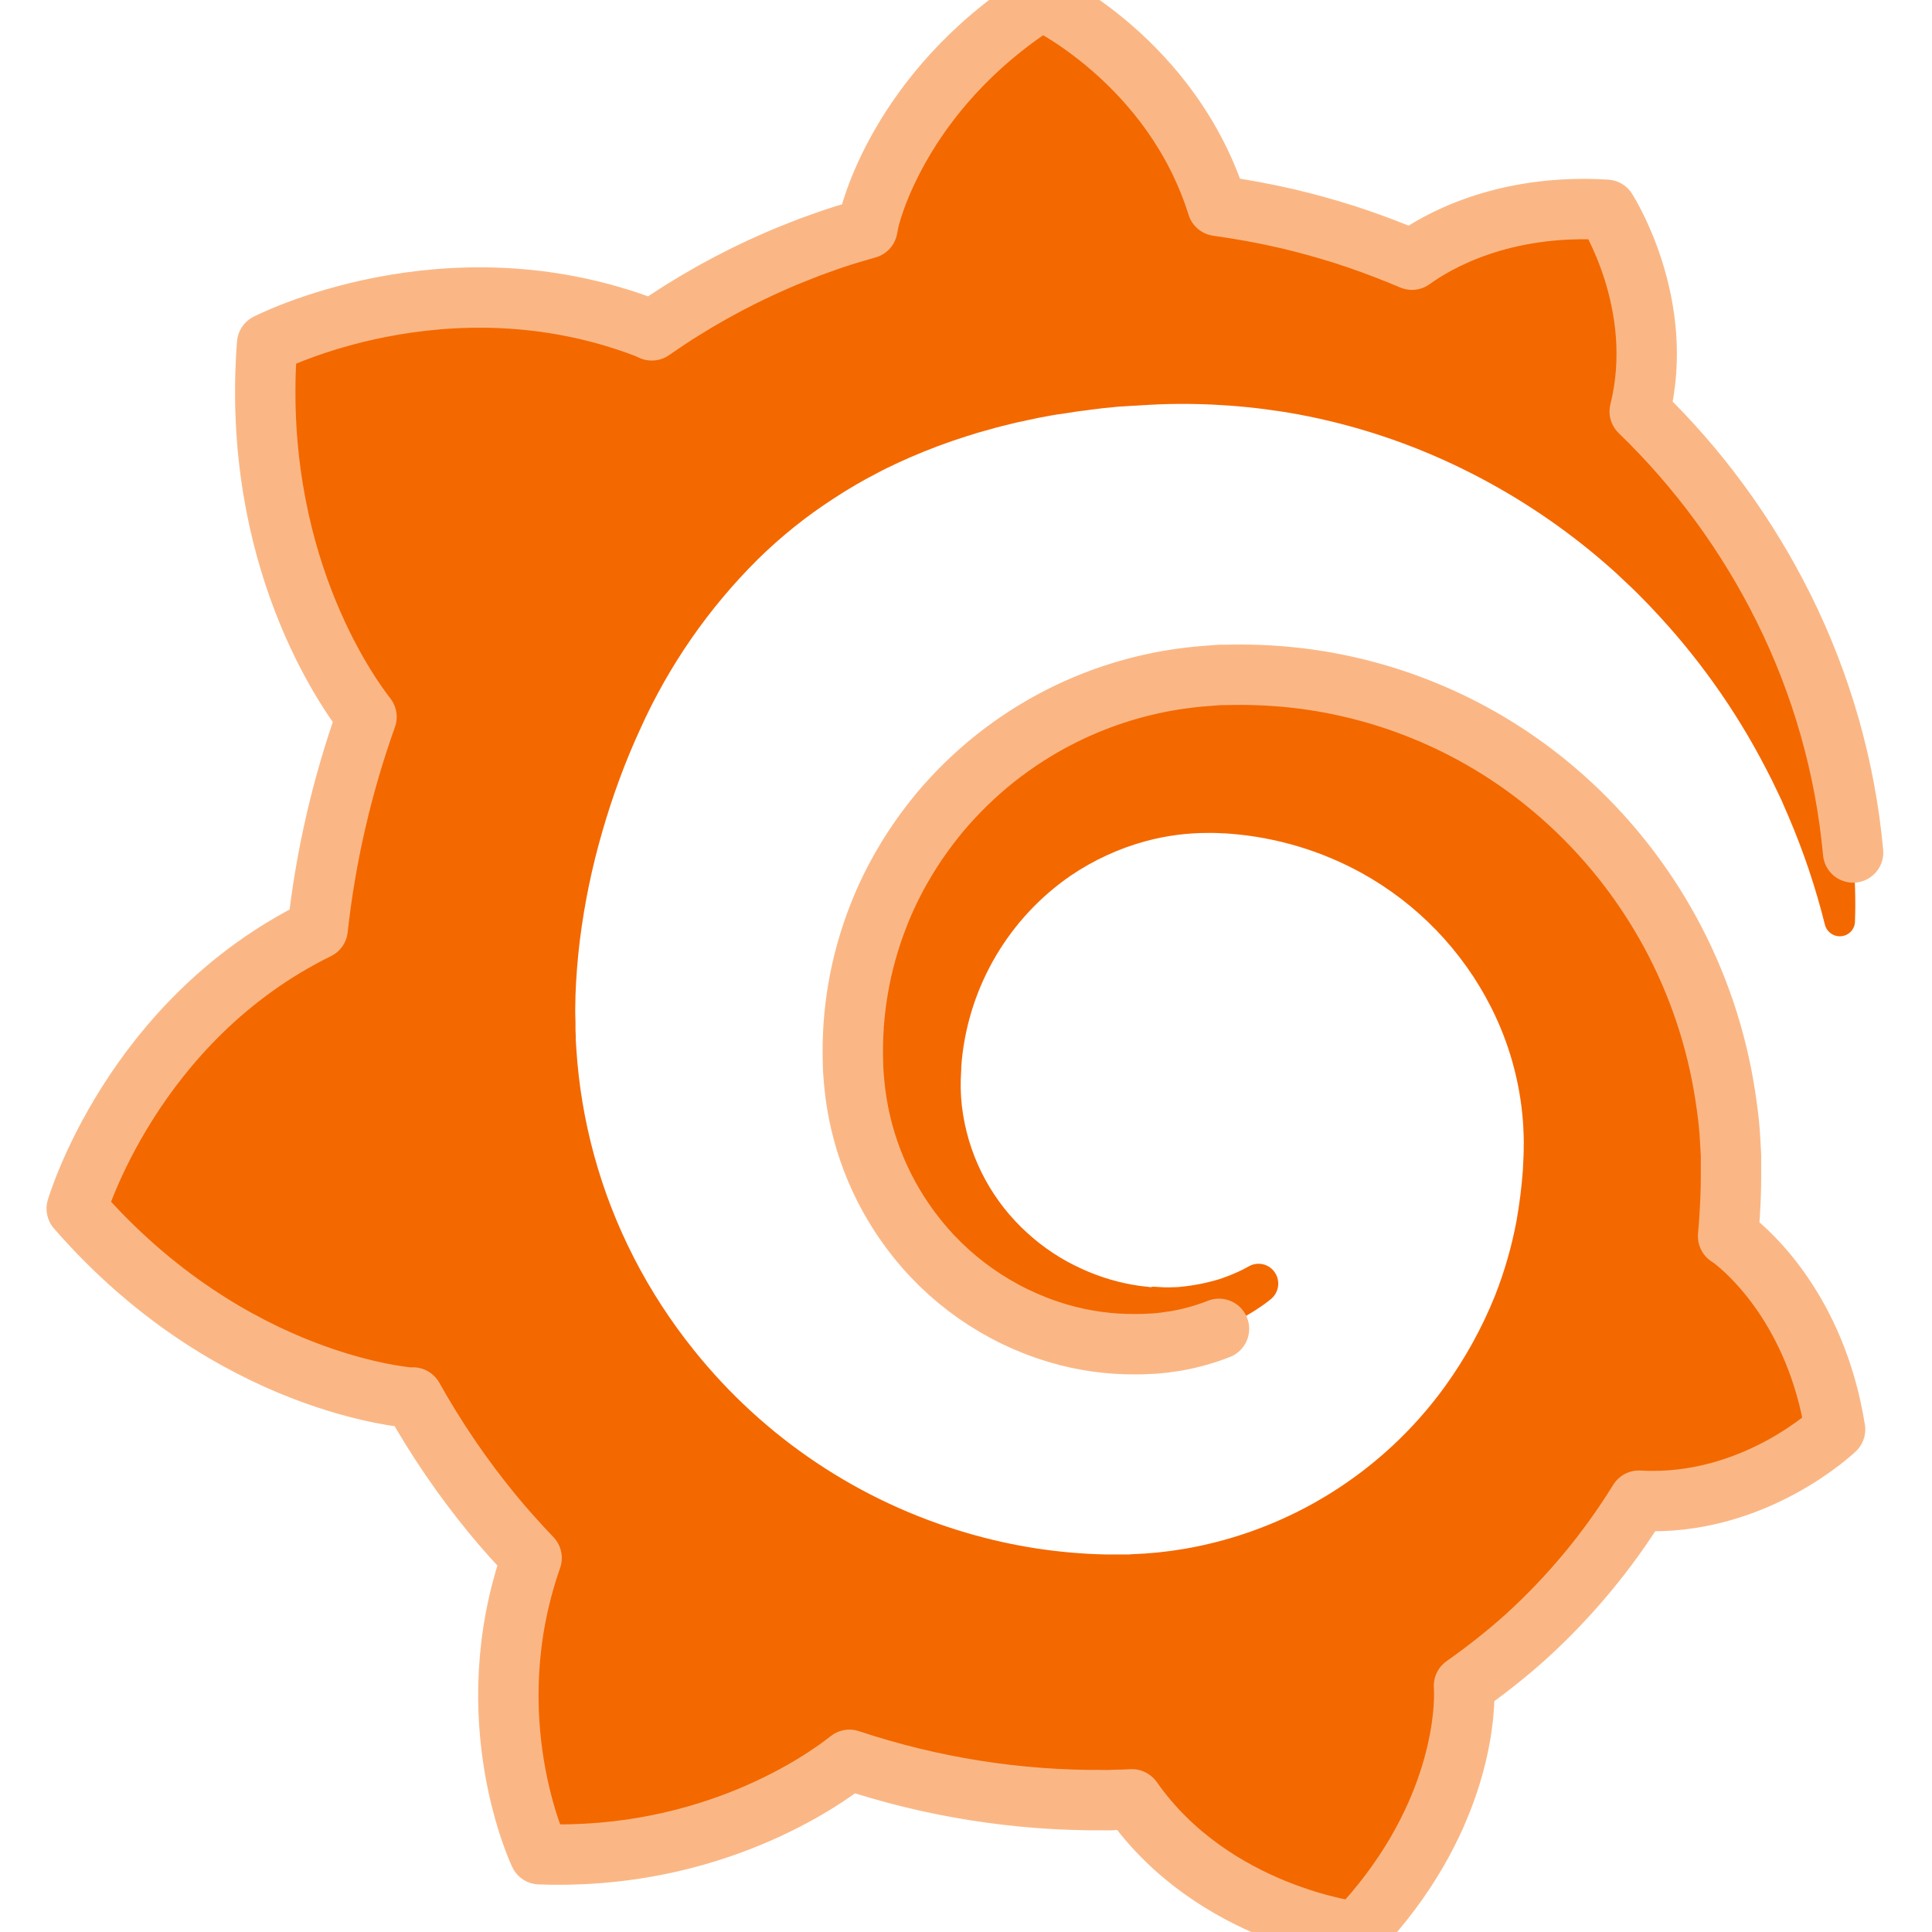
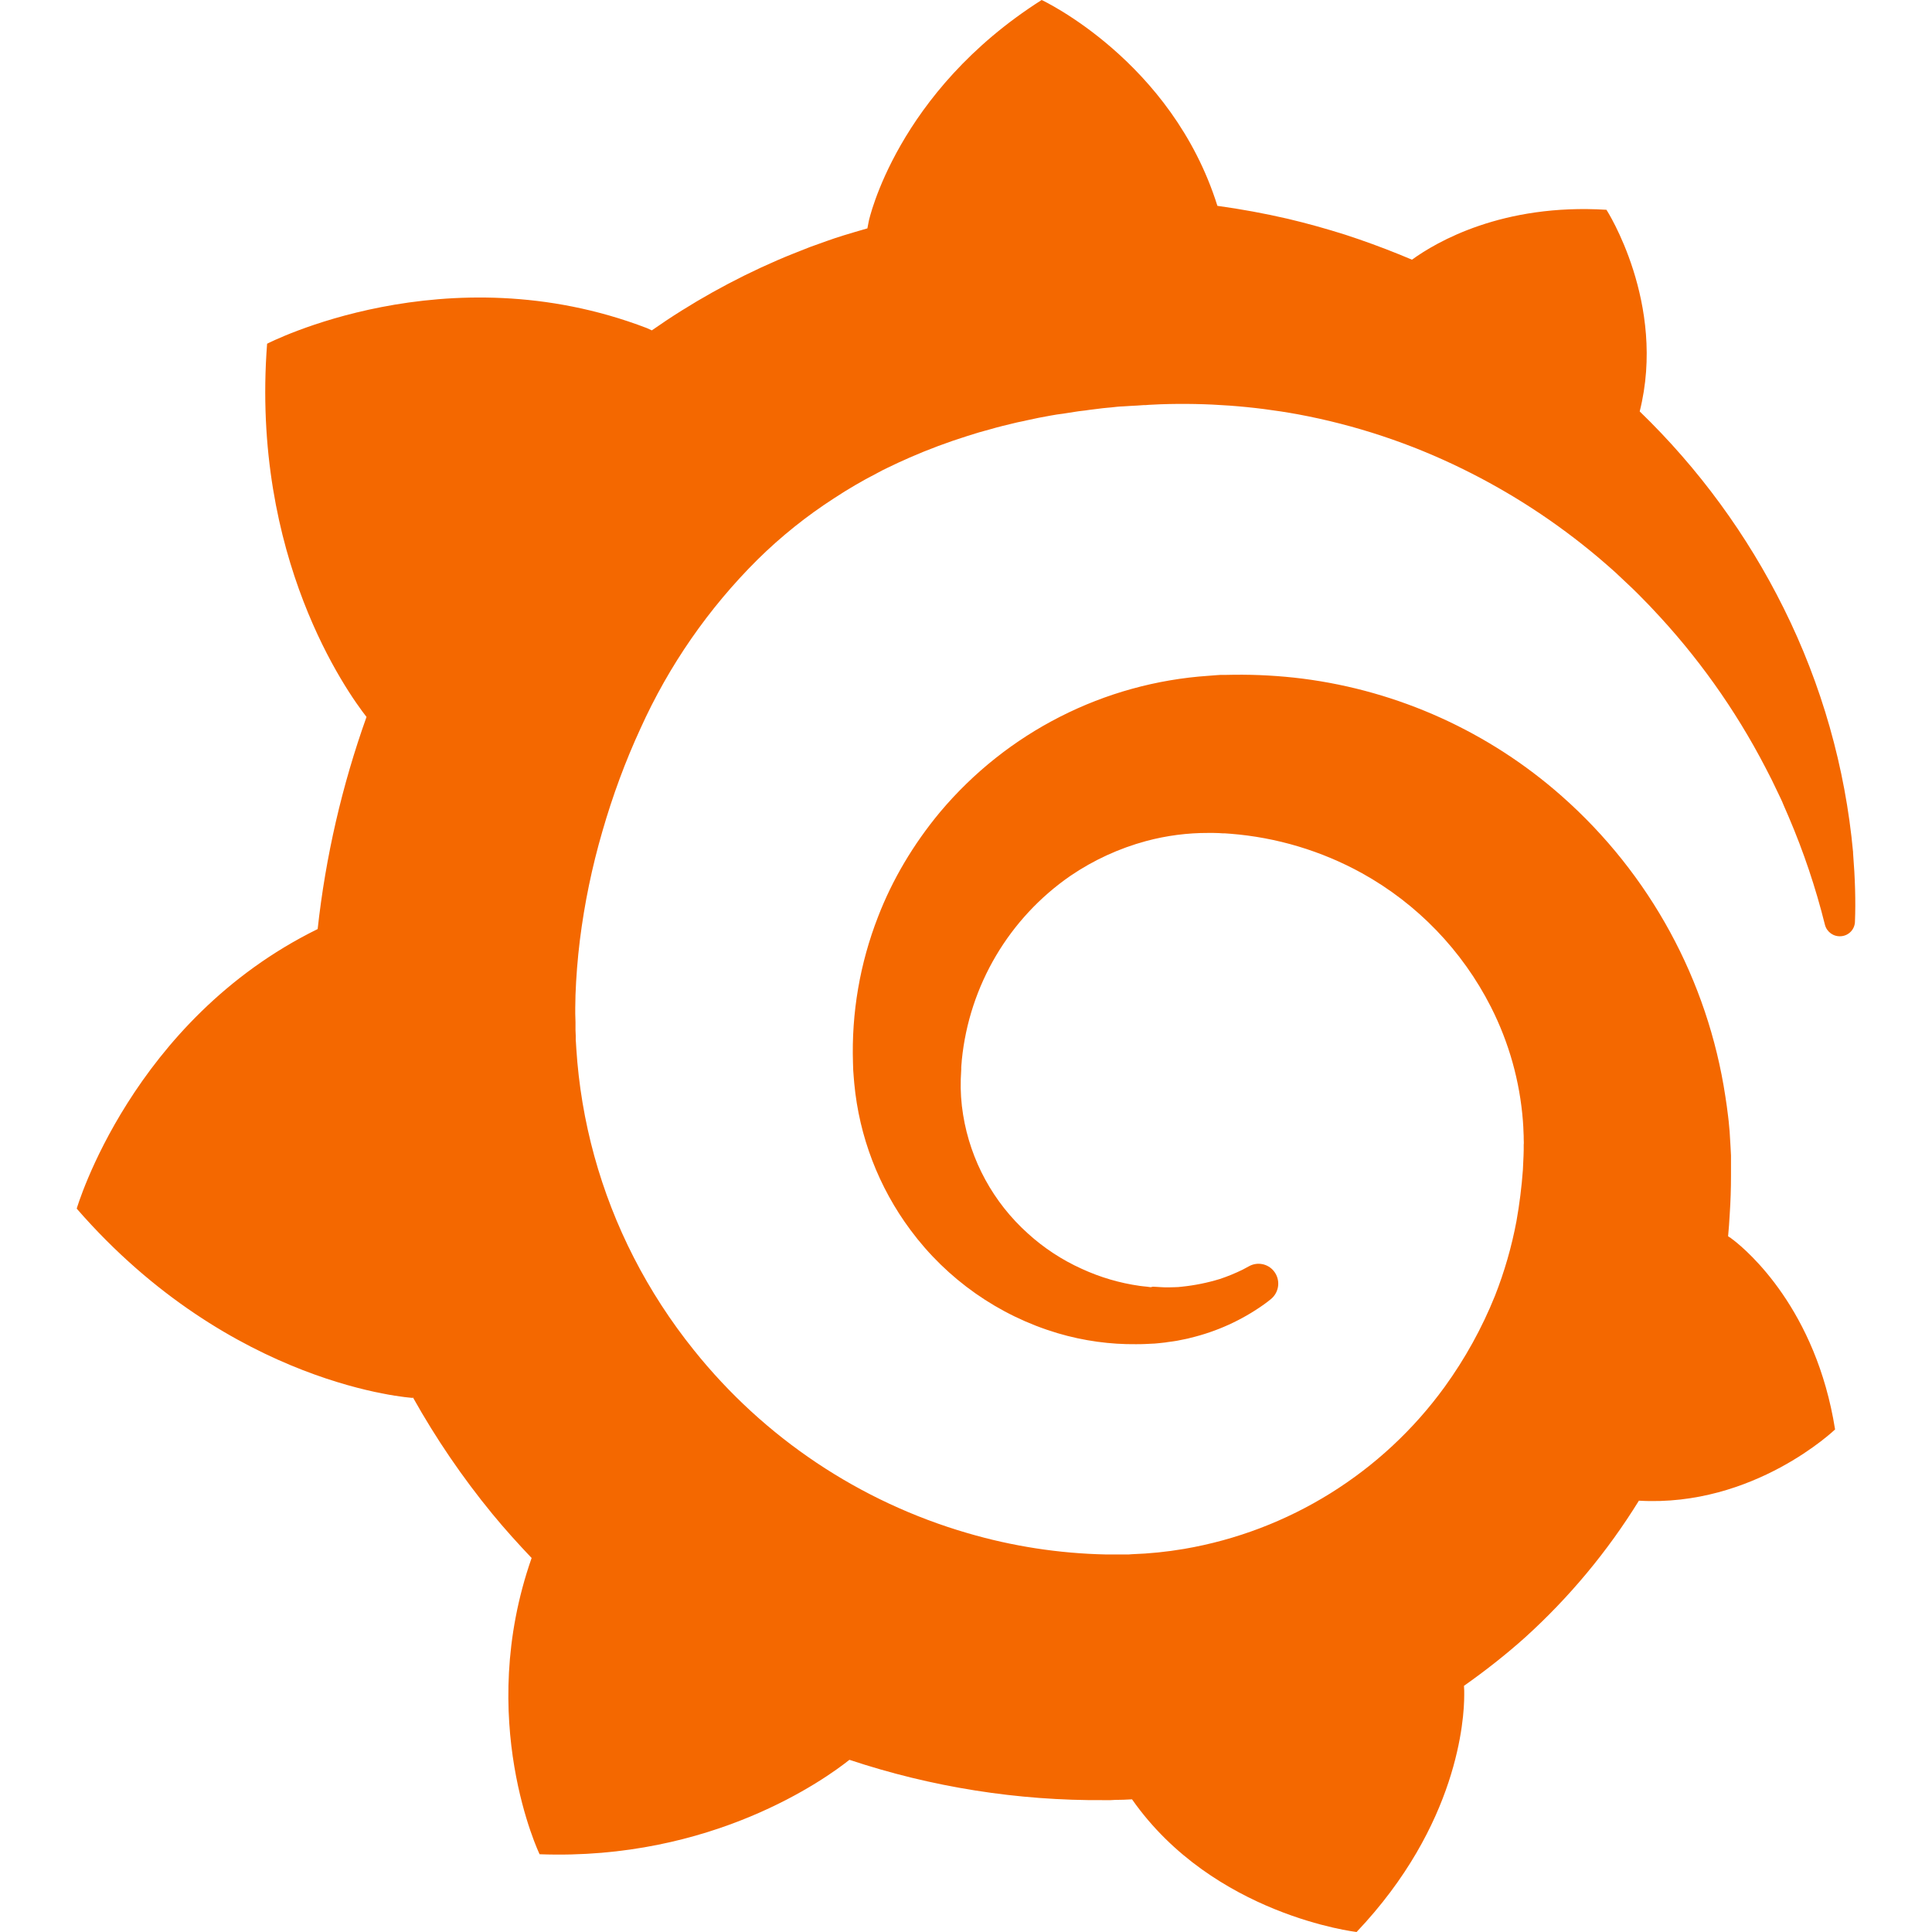
<svg xmlns="http://www.w3.org/2000/svg" viewBox="0 0 24 24" role="img" aria-label="Grafana">
-   <style>@keyframes tss_grafana_fl{0%{fill-opacity:0.28}36%,84%{fill-opacity:1}100%{fill-opacity:0.28}}.tss_grafana_fl{animation:tss_grafana_fl 3.6s cubic-bezier(0.22,1,0.36,1) infinite}@keyframes tss_grafana_sp0{0%,0%{stroke-dashoffset:100;stroke-opacity:1}30%,78%{stroke-dashoffset:0;stroke-opacity:0.25}100%{stroke-dashoffset:-100;stroke-opacity:1}}.tss_grafana_sp0{stroke-dasharray:100;animation:tss_grafana_sp0 3.6s cubic-bezier(0.22,1,0.36,1) infinite}@media (prefers-reduced-motion: reduce){.tss_grafana_fl{animation:none!important;fill-opacity:1!important}.tss_grafana_sp0{animation:none!important;stroke-dashoffset:0!important;stroke-opacity:0!important}}</style>
-   <path class="tss_grafana_fl" fill="#F46800" fill-rule="evenodd" d="M23.02 10.59a8.578 8.578 0 0 0-.862-3.034 8.911 8.911 0 0 0-1.789-2.445c.337-1.342-.413-2.505-.413-2.505-1.292-.08-2.113.4-2.416.62-.052-.02-.102-.044-.154-.064-.22-.089-.446-.172-.677-.247-.231-.073-.47-.14-.711-.197a9.867 9.867 0 0 0-.875-.161C14.557.753 12.94 0 12.94 0c-1.804 1.145-2.147 2.744-2.147 2.744l-.018.093c-.098.029-.2.057-.298.088-.138.042-.275.094-.413.143-.138.055-.275.107-.41.166a8.869 8.869 0 0 0-1.557.87l-.063-.029c-2.497-.955-4.716.195-4.716.195-.203 2.658.996 4.33 1.235 4.636a11.608 11.608 0 0 0-.607 2.635C1.636 12.677.953 15.014.953 15.014c1.926 2.214 4.171 2.351 4.171 2.351.003-.002.006-.002.006-.005.285.509.615.994.986 1.446.156.19.32.371.488.548-.704 2.009.099 3.68.099 3.68 2.144.08 3.553-.937 3.849-1.173a9.784 9.784 0 0 0 3.164.501h.08l.055-.003.107-.002.103-.005.003.002c1.01 1.44 2.788 1.646 2.788 1.646 1.264-1.332 1.337-2.653 1.337-2.94v-.058c0-.02-.003-.039-.003-.06.265-.187.52-.387.758-.6a7.875 7.875 0 0 0 1.415-1.7c1.43.083 2.437-.885 2.437-.885-.236-1.49-1.085-2.216-1.264-2.354l-.018-.013-.016-.013a.217.217 0 0 1-.031-.02c.008-.092.016-.18.02-.27.011-.162.016-.323.016-.48v-.253l-.005-.098-.008-.135a1.891 1.891 0 0 0-.01-.13c-.003-.042-.008-.083-.013-.125l-.016-.124-.018-.122a6.215 6.215 0 0 0-2.032-3.73 6.015 6.015 0 0 0-3.222-1.46 6.292 6.292 0 0 0-.85-.048l-.107.002h-.063l-.044.003-.104.008a4.777 4.777 0 0 0-3.335 1.695c-.332.4-.592.84-.768 1.297a4.594 4.594 0 0 0-.312 1.817l.003.091c.005.055.007.11.013.164a3.615 3.615 0 0 0 .698 1.82 3.53 3.53 0 0 0 1.827 1.282c.33.098.66.14.971.137.039 0 .078 0 .114-.002l.063-.003c.02 0 .041-.003.062-.003.034-.002.065-.007.099-.01.007 0 .018-.003.028-.003l.031-.005.06-.008a1.18 1.18 0 0 0 .112-.02c.036-.008.072-.013.109-.024a2.634 2.634 0 0 0 .914-.415c.028-.02.056-.041.085-.065a.248.248 0 0 0 .039-.35.244.244 0 0 0-.309-.06l-.078.042c-.09.044-.184.083-.283.116a2.476 2.476 0 0 1-.475.096c-.028.003-.054.006-.083.006l-.083.002c-.026 0-.054 0-.08-.002l-.102-.006h-.012l-.024.006c-.016-.003-.031-.003-.044-.006-.031-.002-.06-.007-.091-.01a2.59 2.59 0 0 1-.724-.213 2.557 2.557 0 0 1-.667-.438 2.52 2.52 0 0 1-.805-1.475 2.306 2.306 0 0 1-.029-.444l.006-.122v-.023l.002-.031c.003-.021.003-.04.005-.06a3.163 3.163 0 0 1 1.352-2.29 3.12 3.12 0 0 1 .937-.43 2.946 2.946 0 0 1 .776-.101h.06l.07.002.045.003h.026l.07.005a4.041 4.041 0 0 1 1.635.49 3.94 3.94 0 0 1 1.602 1.662 3.77 3.77 0 0 1 .397 1.414l.005.076.003.075c.002.026.002.05.002.075 0 .024.003.052 0 .07v.065l-.002.073-.008.174a6.195 6.195 0 0 1-.08.639 5.1 5.1 0 0 1-.267.927 5.31 5.31 0 0 1-.624 1.13 5.052 5.052 0 0 1-3.237 2.014 4.82 4.82 0 0 1-.649.066l-.039.003h-.287a6.607 6.607 0 0 1-1.716-.265 6.776 6.776 0 0 1-3.4-2.274 6.75 6.75 0 0 1-.746-1.15 6.616 6.616 0 0 1-.714-2.596l-.005-.083-.002-.02v-.056l-.003-.073v-.096l-.003-.104v-.07l.003-.163c.008-.22.026-.45.054-.678a8.707 8.707 0 0 1 .28-1.355c.128-.444.286-.872.473-1.277a7.04 7.04 0 0 1 1.456-2.1 5.925 5.925 0 0 1 .953-.763c.169-.111.343-.213.524-.306.089-.05.182-.091.273-.135.047-.02.093-.042.138-.062a7.177 7.177 0 0 1 .714-.267l.145-.045c.049-.015.098-.026.148-.041.098-.029.197-.052.296-.076.049-.013.1-.02.15-.033l.15-.032.151-.028.076-.013.075-.01.153-.024c.057-.01.114-.013.171-.023l.169-.021c.036-.003.073-.008.106-.01l.073-.008.036-.003.042-.002c.057-.003.114-.008.171-.01l.086-.006h.023l.037-.003.145-.007a7.999 7.999 0 0 1 1.708.125 7.917 7.917 0 0 1 2.048.68 8.253 8.253 0 0 1 1.672 1.09l.09.077.089.078c.06.052.114.107.171.159.057.052.112.106.166.16.052.055.107.107.159.164a8.671 8.671 0 0 1 1.41 1.978c.012.026.028.052.04.078l.04.078.075.156c.023.051.05.1.07.153l.065.15a8.848 8.848 0 0 1 .45 1.34.19.19 0 0 0 .201.142.186.186 0 0 0 .172-.184c.01-.246.002-.532-.024-.856z" />
-   <path class="tss_grafana_sp0" pathLength="100" fill="none" stroke="#FAB785" stroke-width="0.75" stroke-linecap="round" stroke-linejoin="round" d="M23.02 10.59 a8.578 8.578 0 0 0 -0.862 -3.034 a8.911 8.911 0 0 0 -1.789 -2.445 c0.337 -1.342 -0.413 -2.505 -0.413 -2.505 c-1.292 -0.08 -2.113 0.4 -2.416 0.62 c-0.052 -0.02 -0.102 -0.044 -0.154 -0.064 c-0.22 -0.089 -0.446 -0.172 -0.677 -0.247 c-0.231 -0.073 -0.47 -0.14 -0.711 -0.197 a9.867 9.867 0 0 0 -0.875 -0.161 C14.557 0.753 12.94 0 12.94 0 c-1.804 1.145 -2.147 2.744 -2.147 2.744 l-0.018 0.093 c-0.098 0.029 -0.2 0.057 -0.298 0.088 c-0.138 0.042 -0.275 0.094 -0.413 0.143 c-0.138 0.055 -0.275 0.107 -0.41 0.166 a8.869 8.869 0 0 0 -1.557 0.87 l-0.063 -0.029 c-2.497 -0.955 -4.716 0.195 -4.716 0.195 c-0.203 2.658 0.996 4.33 1.235 4.636 a11.608 11.608 0 0 0 -0.607 2.635 C1.636 12.677 0.953 15.014 0.953 15.014 c1.926 2.214 4.171 2.351 4.171 2.351 c0.003 -0.002 0.006 -0.002 0.006 -0.005 c0.285 0.509 0.615 0.994 0.986 1.446 c0.156 0.19 0.32 0.371 0.488 0.548 c-0.704 2.009 0.099 3.68 0.099 3.68 c2.144 0.08 3.553 -0.937 3.849 -1.173 a9.784 9.784 0 0 0 3.164 0.501 h0.08 l0.055 -0.003 l0.107 -0.002 l0.103 -0.005 l0.003 0.002 c1.01 1.44 2.788 1.646 2.788 1.646 c1.264 -1.332 1.337 -2.653 1.337 -2.94 v-0.058 c0 -0.02 -0.003 -0.039 -0.003 -0.06 c0.265 -0.187 0.52 -0.387 0.758 -0.6 a7.875 7.875 0 0 0 1.415 -1.7 c1.43 0.083 2.437 -0.885 2.437 -0.885 c-0.236 -1.49 -1.085 -2.216 -1.264 -2.354 l-0.018 -0.013 l-0.016 -0.013 a0.217 0.217 0 0 1 -0.031 -0.02 c0.008 -0.092 0.016 -0.18 0.02 -0.27 c0.011 -0.162 0.016 -0.323 0.016 -0.48 v-0.253 l-0.005 -0.098 l-0.008 -0.135 a1.891 1.891 0 0 0 -0.01 -0.13 c-0.003 -0.042 -0.008 -0.083 -0.013 -0.125 l-0.016 -0.124 l-0.018 -0.122 a6.215 6.215 0 0 0 -2.032 -3.73 a6.015 6.015 0 0 0 -3.222 -1.46 a6.292 6.292 0 0 0 -0.85 -0.048 l-0.107 0.002 h-0.063 l-0.044 0.003 l-0.104 0.008 a4.777 4.777 0 0 0 -3.335 1.695 c-0.332 0.4 -0.592 0.84 -0.768 1.297 a4.594 4.594 0 0 0 -0.312 1.817 l0.003 0.091 c0.005 0.055 0.007 0.11 0.013 0.164 a3.615 3.615 0 0 0 0.698 1.82 a3.53 3.53 0 0 0 1.827 1.282 c0.33 0.098 0.66 0.14 0.971 0.137 c0.039 0 0.078 0 0.114 -0.002 l0.063 -0.003 c0.02 0 0.041 -0.003 0.062 -0.003 c0.034 -0.002 0.065 -0.007 0.099 -0.01 c0.007 0 0.018 -0.003 0.028 -0.003 l0.031 -0.005 l0.06 -0.008 a1.18 1.18 0 0 0 0.112 -0.02 c0.036 -0.008 0.072 -0.013 0.109 -0.024 a2.634 2.634 0 0 0 0.914 -0.415 c0.028 -0.02 0.056 -0.041 0.085 -0.065 a0.248 0.248 0 0 0 0.039 -0.35 a0.244 0.244 0 0 0 -0.309 -0.06 l-0.078 0.042 c-0.09 0.044 -0.184 0.083 -0.283 0.116 a2.476 2.476 0 0 1 -0.475 0.096 c-0.028 0.003 -0.054 0.006 -0.083 0.006 l-0.083 0.002 c-0.026 0 -0.054 0 -0.08 -0.002 l-0.102 -0.006 h-0.012 l-0.024 0.006 c-0.016 -0.003 -0.031 -0.003 -0.044 -0.006 c-0.031 -0.002 -0.06 -0.007 -0.091 -0.01 a2.59 2.59 0 0 1 -0.724 -0.213 a2.557 2.557 0 0 1 -0.667 -0.438 a2.52 2.52 0 0 1 -0.805 -1.475 a2.306 2.306 0 0 1 -0.029 -0.444 l0.006 -0.122 v-0.023 l0.002 -0.031 c0.003 -0.021 0.003 -0.04 0.005 -0.06 a3.163 3.163 0 0 1 1.352 -2.29 a3.12 3.12 0 0 1 0.937 -0.43 a2.946 2.946 0 0 1 0.776 -0.101 h0.06 l0.07 0.002 l0.045 0.003 h0.026 l0.07 0.005 a4.041 4.041 0 0 1 1.635 0.49 a3.94 3.94 0 0 1 1.602 1.662 a3.77 3.77 0 0 1 0.397 1.414 l0.005 0.076 l0.003 0.075 c0.002 0.026 0.002 0.05 0.002 0.075 c0 0.024 0.003 0.052 0 0.07 v0.065 l-0.002 0.073 l-0.008 0.174 a6.195 6.195 0 0 1 -0.08 0.639 a5.1 5.1 0 0 1 -0.267 0.927 a5.31 5.31 0 0 1 -0.624 1.13 a5.052 5.052 0 0 1 -3.237 2.014 a4.82 4.82 0 0 1 -0.649 0.066 l-0.039 0.003 h-0.287 a6.607 6.607 0 0 1 -1.716 -0.265 a6.776 6.776 0 0 1 -3.4 -2.274 a6.75 6.75 0 0 1 -0.746 -1.15 a6.616 6.616 0 0 1 -0.714 -2.596 l-0.005 -0.083 l-0.002 -0.02 v-0.056 l-0.003 -0.073 v-0.096 l-0.003 -0.104 v-0.07 l0.003 -0.163 c0.008 -0.22 0.026 -0.45 0.054 -0.678 a8.707 8.707 0 0 1 0.28 -1.355 c0.128 -0.444 0.286 -0.872 0.473 -1.277 a7.04 7.04 0 0 1 1.456 -2.1 a5.925 5.925 0 0 1 0.953 -0.763 c0.169 -0.111 0.343 -0.213 0.524 -0.306 c0.089 -0.05 0.182 -0.091 0.273 -0.135 c0.047 -0.02 0.093 -0.042 0.138 -0.062 a7.177 7.177 0 0 1 0.714 -0.267 l0.145 -0.045 c0.049 -0.015 0.098 -0.026 0.148 -0.041 c0.098 -0.029 0.197 -0.052 0.296 -0.076 c0.049 -0.013 0.1 -0.02 0.15 -0.033 l0.15 -0.032 l0.151 -0.028 l0.076 -0.013 l0.075 -0.01 l0.153 -0.024 c0.057 -0.01 0.114 -0.013 0.171 -0.023 l0.169 -0.021 c0.036 -0.003 0.073 -0.008 0.106 -0.01 l0.073 -0.008 l0.036 -0.003 l0.042 -0.002 c0.057 -0.003 0.114 -0.008 0.171 -0.01 l0.086 -0.006 h0.023 l0.037 -0.003 l0.145 -0.007 a7.999 7.999 0 0 1 1.708 0.125 a7.917 7.917 0 0 1 2.048 0.68 a8.253 8.253 0 0 1 1.672 1.09 l0.09 0.077 l0.089 0.078 c0.06 0.052 0.114 0.107 0.171 0.159 c0.057 0.052 0.112 0.106 0.166 0.16 c0.052 0.055 0.107 0.107 0.159 0.164 a8.671 8.671 0 0 1 1.41 1.978 c0.012 0.026 0.028 0.052 0.04 0.078 l0.04 0.078 l0.075 0.156 c0.023 0.051 0.05 0.1 0.07 0.153 l0.065 0.15 a8.848 8.848 0 0 1 0.45 1.34 a0.19 0.19 0 0 0 0.201 0.142 a0.186 0.186 0 0 0 0.172 -0.184 c0.01 -0.246 0.002 -0.532 -0.024 -0.856 Z" />
+   <defs>
+     <clipPath id="tss_grafana_cl">
+       <path clip-rule="evenodd" d="M23.02 10.59a8.578 8.578 0 0 0-.862-3.034 8.911 8.911 0 0 0-1.789-2.445c.337-1.342-.413-2.505-.413-2.505-1.292-.08-2.113.4-2.416.62-.052-.02-.102-.044-.154-.064-.22-.089-.446-.172-.677-.247-.231-.073-.47-.14-.711-.197a9.867 9.867 0 0 0-.875-.161C14.557.753 12.94 0 12.94 0c-1.804 1.145-2.147 2.744-2.147 2.744l-.018.093c-.098.029-.2.057-.298.088-.138.042-.275.094-.413.143-.138.055-.275.107-.41.166a8.869 8.869 0 0 0-1.557.87l-.063-.029c-2.497-.955-4.716.195-4.716.195-.203 2.658.996 4.33 1.235 4.636a11.608 11.608 0 0 0-.607 2.635C1.636 12.677.953 15.014.953 15.014c1.926 2.214 4.171 2.351 4.171 2.351.003-.002.006-.002.006-.005.285.509.615.994.986 1.446.156.19.32.371.488.548-.704 2.009.099 3.68.099 3.68 2.144.08 3.553-.937 3.849-1.173a9.784 9.784 0 0 0 3.164.501h.08l.055-.003.107-.002.103-.005.003.002c1.01 1.44 2.788 1.646 2.788 1.646 1.264-1.332 1.337-2.653 1.337-2.94v-.058c0-.02-.003-.039-.003-.06.265-.187.52-.387.758-.6a7.875 7.875 0 0 0 1.415-1.7c1.43.083 2.437-.885 2.437-.885-.236-1.49-1.085-2.216-1.264-2.354l-.018-.013-.016-.013a.217.217 0 0 1-.031-.02c.008-.092.016-.18.02-.27.011-.162.016-.323.016-.48v-.253l-.005-.098-.008-.135a1.891 1.891 0 0 0-.01-.13c-.003-.042-.008-.083-.013-.125l-.016-.124-.018-.122a6.215 6.215 0 0 0-2.032-3.73 6.015 6.015 0 0 0-3.222-1.46 6.292 6.292 0 0 0-.85-.048l-.107.002h-.063l-.044.003-.104.008a4.777 4.777 0 0 0-3.335 1.695c-.332.4-.592.84-.768 1.297a4.594 4.594 0 0 0-.312 1.817l.003.091c.005.055.007.11.013.164a3.615 3.615 0 0 0 .698 1.82 3.53 3.53 0 0 0 1.827 1.282c.33.098.66.14.971.137.039 0 .078 0 .114-.002l.063-.003c.02 0 .041-.003.062-.003.034-.002.065-.007.099-.01.007 0 .018-.003.028-.003l.031-.005.06-.008a1.18 1.18 0 0 0 .112-.02c.036-.008.072-.013.109-.024a2.634 2.634 0 0 0 .914-.415c.028-.02.056-.041.085-.065a.248.248 0 0 0 .039-.35.244.244 0 0 0-.309-.06l-.078.042c-.09.044-.184.083-.283.116a2.476 2.476 0 0 1-.475.096c-.028.003-.054.006-.083.006l-.083.002c-.026 0-.054 0-.08-.002l-.102-.006h-.012l-.024.006c-.016-.003-.031-.003-.044-.006-.031-.002-.06-.007-.091-.01a2.59 2.59 0 0 1-.724-.213 2.557 2.557 0 0 1-.667-.438 2.52 2.52 0 0 1-.805-1.475 2.306 2.306 0 0 1-.029-.444l.006-.122v-.023l.002-.031c.003-.021.003-.04.005-.06a3.163 3.163 0 0 1 1.352-2.29 3.12 3.12 0 0 1 .937-.43 2.946 2.946 0 0 1 .776-.101h.06l.07.002.045.003h.026l.07.005a4.041 4.041 0 0 1 1.635.49 3.94 3.94 0 0 1 1.602 1.662 3.77 3.77 0 0 1 .397 1.414l.005.076.003.075c.002.026.002.05.002.075 0 .024.003.052 0 .07v.065l-.002.073-.008.174a6.195 6.195 0 0 1-.08.639 5.1 5.1 0 0 1-.267.927 5.31 5.31 0 0 1-.624 1.13 5.052 5.052 0 0 1-3.237 2.014 4.82 4.82 0 0 1-.649.066l-.039.003h-.287a6.607 6.607 0 0 1-1.716-.265 6.776 6.776 0 0 1-3.4-2.274 6.75 6.75 0 0 1-.746-1.15 6.616 6.616 0 0 1-.714-2.596l-.005-.083-.002-.02v-.056l-.003-.073v-.096l-.003-.104v-.07l.003-.163c.008-.22.026-.45.054-.678a8.707 8.707 0 0 1 .28-1.355c.128-.444.286-.872.473-1.277a7.04 7.04 0 0 1 1.456-2.1 5.925 5.925 0 0 1 .953-.763c.169-.111.343-.213.524-.306.089-.05.182-.091.273-.135.047-.02.093-.042.138-.062a7.177 7.177 0 0 1 .714-.267l.145-.045c.049-.015.098-.026.148-.041.098-.029.197-.052.296-.076.049-.013.1-.02.15-.033l.15-.032.151-.028.076-.013.075-.01.153-.024c.057-.01.114-.013.171-.023l.169-.021c.036-.003.073-.008.106-.01l.073-.008.036-.003.042-.002c.057-.003.114-.008.171-.01l.086-.006h.023l.037-.003.145-.007a7.999 7.999 0 0 1 1.708.125 7.917 7.917 0 0 1 2.048.68 8.253 8.253 0 0 1 1.672 1.09l.09.077.089.078c.06.052.114.107.171.159.057.052.112.106.166.16.052.055.107.107.159.164a8.671 8.671 0 0 1 1.41 1.978c.012.026.028.052.04.078l.04.078.075.156c.023.051.05.1.07.153l.065.15a8.848 8.848 0 0 1 .45 1.34.19.19 0 0 0 .201.142.186.186 0 0 0 .172-.184c.01-.246.002-.532-.024-.856z" />
+     </clipPath>
+   </defs>
+   <style>@keyframes tss_grafana_co{0%,8%{stroke-dashoffset:9;opacity:0}14%{opacity:1}78%{opacity:1}86%,100%{stroke-dashoffset:-100;opacity:0}}@keyframes tss_grafana_gl{0%,8%{stroke-dashoffset:20;opacity:0}14%{opacity:.4}78%{opacity:.4}86%,100%{stroke-dashoffset:-100;opacity:0}}.tss_grafana_co,.tss_grafana_gl{fill:none;stroke-linecap:round;opacity:0}.tss_grafana_co{stroke:#FFF1D6;stroke-width:2;stroke-dasharray:9 100;stroke-dashoffset:9;animation:tss_grafana_co 3.6s cubic-bezier(.5,0,.3,1) infinite}.tss_grafana_gl{stroke:#FFC27A;stroke-width:3.6;stroke-dasharray:20 100;stroke-dashoffset:20;animation:tss_grafana_gl 3.6s cubic-bezier(.5,0,.3,1) infinite}@media (prefers-reduced-motion: reduce){.tss_grafana_co,.tss_grafana_gl{animation:none!important;transform:none!important}.tss_grafana_co,.tss_grafana_gl{opacity:0!important}}</style>
+   <path fill="#F46800" fill-rule="evenodd" d="M23.02 10.59a8.578 8.578 0 0 0-.862-3.034 8.911 8.911 0 0 0-1.789-2.445c.337-1.342-.413-2.505-.413-2.505-1.292-.08-2.113.4-2.416.62-.052-.02-.102-.044-.154-.064-.22-.089-.446-.172-.677-.247-.231-.073-.47-.14-.711-.197a9.867 9.867 0 0 0-.875-.161C14.557.753 12.94 0 12.94 0c-1.804 1.145-2.147 2.744-2.147 2.744l-.018.093c-.098.029-.2.057-.298.088-.138.042-.275.094-.413.143-.138.055-.275.107-.41.166a8.869 8.869 0 0 0-1.557.87l-.063-.029c-2.497-.955-4.716.195-4.716.195-.203 2.658.996 4.33 1.235 4.636a11.608 11.608 0 0 0-.607 2.635C1.636 12.677.953 15.014.953 15.014c1.926 2.214 4.171 2.351 4.171 2.351.003-.002.006-.002.006-.005.285.509.615.994.986 1.446.156.19.32.371.488.548-.704 2.009.099 3.68.099 3.68 2.144.08 3.553-.937 3.849-1.173a9.784 9.784 0 0 0 3.164.501h.08l.055-.003.107-.002.103-.005.003.002c1.01 1.44 2.788 1.646 2.788 1.646 1.264-1.332 1.337-2.653 1.337-2.94v-.058c0-.02-.003-.039-.003-.06.265-.187.52-.387.758-.6a7.875 7.875 0 0 0 1.415-1.7c1.43.083 2.437-.885 2.437-.885-.236-1.49-1.085-2.216-1.264-2.354l-.018-.013-.016-.013a.217.217 0 0 1-.031-.02c.008-.092.016-.18.02-.27.011-.162.016-.323.016-.48v-.253l-.005-.098-.008-.135a1.891 1.891 0 0 0-.01-.13c-.003-.042-.008-.083-.013-.125l-.016-.124-.018-.122a6.215 6.215 0 0 0-2.032-3.73 6.015 6.015 0 0 0-3.222-1.46 6.292 6.292 0 0 0-.85-.048l-.107.002h-.063l-.044.003-.104.008a4.777 4.777 0 0 0-3.335 1.695c-.332.4-.592.84-.768 1.297a4.594 4.594 0 0 0-.312 1.817l.003.091c.005.055.007.11.013.164a3.615 3.615 0 0 0 .698 1.82 3.53 3.53 0 0 0 1.827 1.282c.33.098.66.14.971.137.039 0 .078 0 .114-.002l.063-.003c.02 0 .041-.003.062-.003.034-.002.065-.007.099-.01.007 0 .018-.003.028-.003l.031-.005.06-.008a1.18 1.18 0 0 0 .112-.02c.036-.008.072-.013.109-.024a2.634 2.634 0 0 0 .914-.415c.028-.02.056-.041.085-.065a.248.248 0 0 0 .039-.35.244.244 0 0 0-.309-.06l-.078.042c-.09.044-.184.083-.283.116a2.476 2.476 0 0 1-.475.096c-.028.003-.054.006-.083.006l-.083.002c-.026 0-.054 0-.08-.002l-.102-.006h-.012l-.024.006c-.016-.003-.031-.003-.044-.006-.031-.002-.06-.007-.091-.01a2.59 2.59 0 0 1-.724-.213 2.557 2.557 0 0 1-.667-.438 2.52 2.52 0 0 1-.805-1.475 2.306 2.306 0 0 1-.029-.444l.006-.122v-.023l.002-.031c.003-.021.003-.04.005-.06a3.163 3.163 0 0 1 1.352-2.29 3.12 3.12 0 0 1 .937-.43 2.946 2.946 0 0 1 .776-.101h.06l.07.002.045.003h.026l.07.005a4.041 4.041 0 0 1 1.635.49 3.94 3.94 0 0 1 1.602 1.662 3.77 3.77 0 0 1 .397 1.414l.005.076.003.075c.002.026.002.05.002.075 0 .024.003.052 0 .07v.065l-.002.073-.008.174a6.195 6.195 0 0 1-.08.639 5.1 5.1 0 0 1-.267.927 5.31 5.31 0 0 1-.624 1.13 5.052 5.052 0 0 1-3.237 2.014 4.82 4.82 0 0 1-.649.066l-.039.003h-.287a6.607 6.607 0 0 1-1.716-.265 6.776 6.776 0 0 1-3.4-2.274 6.75 6.75 0 0 1-.746-1.15 6.616 6.616 0 0 1-.714-2.596l-.005-.083-.002-.02v-.056l-.003-.073v-.096l-.003-.104v-.07l.003-.163c.008-.22.026-.45.054-.678a8.707 8.707 0 0 1 .28-1.355c.128-.444.286-.872.473-1.277a7.04 7.04 0 0 1 1.456-2.1 5.925 5.925 0 0 1 .953-.763c.169-.111.343-.213.524-.306.089-.05.182-.091.273-.135.047-.02.093-.042.138-.062a7.177 7.177 0 0 1 .714-.267l.145-.045c.049-.015.098-.026.148-.041.098-.029.197-.052.296-.076.049-.013.1-.02.15-.033l.15-.032.151-.028.076-.013.075-.01.153-.024c.057-.01.114-.013.171-.023l.169-.021c.036-.003.073-.008.106-.01l.073-.008.036-.003.042-.002c.057-.003.114-.008.171-.01l.086-.006h.023l.037-.003.145-.007a7.999 7.999 0 0 1 1.708.125 7.917 7.917 0 0 1 2.048.68 8.253 8.253 0 0 1 1.672 1.09l.09.077.089.078c.06.052.114.107.171.159.057.052.112.106.166.16.052.055.107.107.159.164a8.671 8.671 0 0 1 1.41 1.978c.012.026.028.052.04.078l.04.078.075.156c.023.051.05.1.07.153l.065.15a8.848 8.848 0 0 1 .45 1.34.19.19 0 0 0 .201.142.186.186 0 0 0 .172-.184c.01-.246.002-.532-.024-.856z" />
+   <g clip-path="url(#tss_grafana_cl)">
+     <path class="tss_grafana_gl" pathLength="100" d="M21.45 12.25A9.15 9.15 0 0 1 2.15 12.25A9.15 9.15 0 0 1 21.45 12.25Z" />
+     <path class="tss_grafana_co" pathLength="100" d="M21.45 12.25A9.15 9.15 0 0 1 2.15 12.25A9.15 9.15 0 0 1 21.45 12.25Z" />
+   </g>
</svg>
